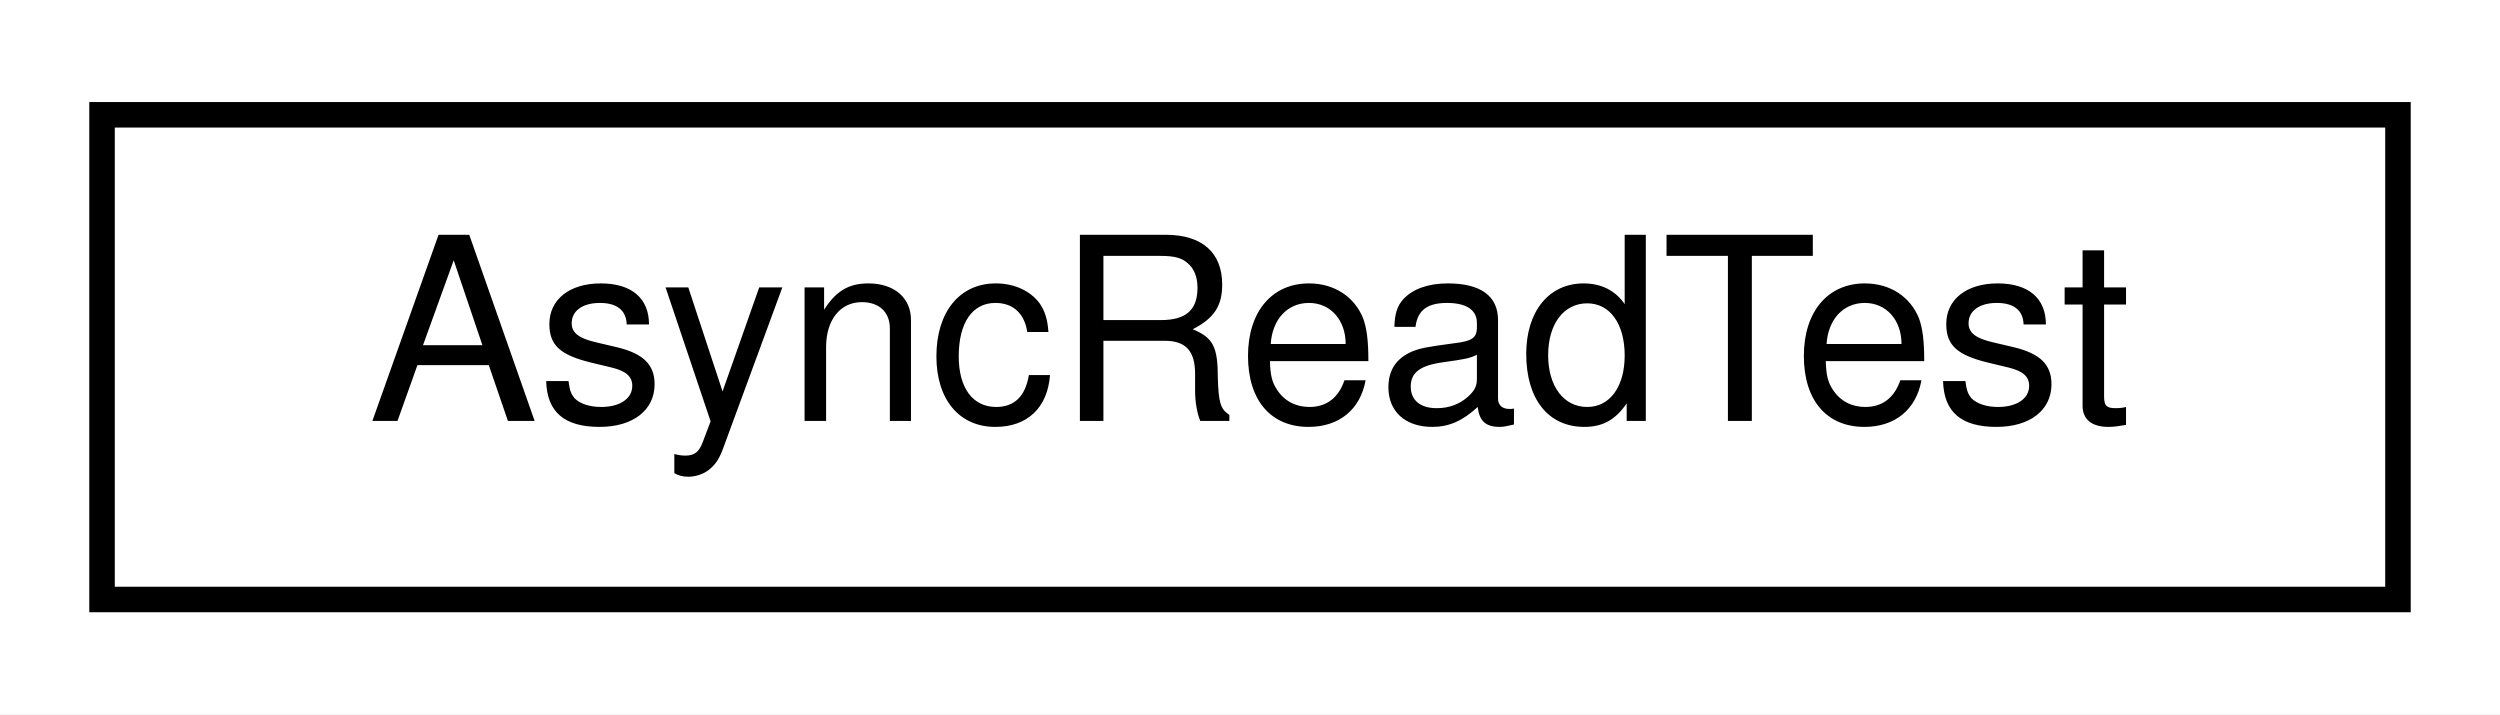
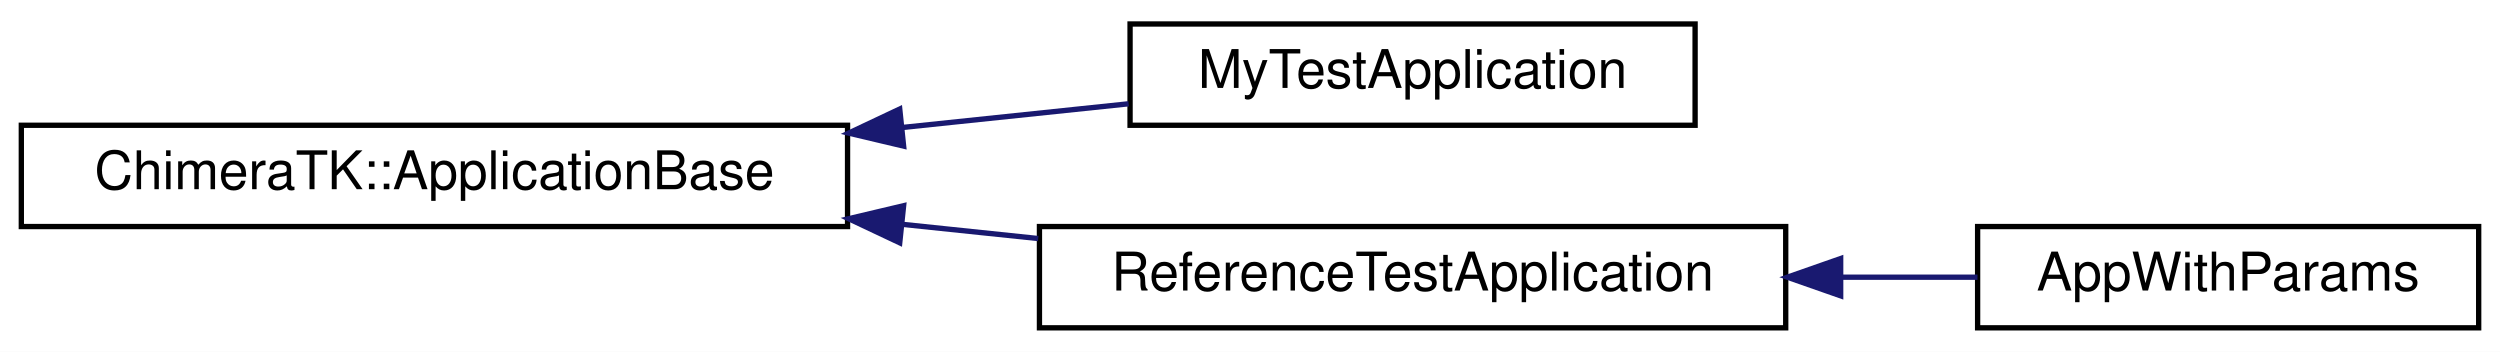
- <svg xmlns="http://www.w3.org/2000/svg" xmlns:xlink="http://www.w3.org/1999/xlink" width="98pt" height="28pt" viewBox="0.00 0.00 98.00 28.00">
-   <g id="graph0" class="graph" transform="scale(1 1) rotate(0) translate(4 24)">
-     <polygon fill="white" stroke="transparent" points="-4,4 -4,-24 94,-24 94,4 -4,4" />
+ <svg xmlns="http://www.w3.org/2000/svg" xmlns:xlink="http://www.w3.org/1999/xlink" width="469pt" height="66pt" viewBox="0.00 0.00 469.00 66.00">
+   <g id="graph0" class="graph" transform="scale(1 1) rotate(0) translate(4 62)">
+     <polygon fill="white" stroke="transparent" points="-4,4 -4,-62 465,-62 465,4 -4,4" />
    <g id="node1" class="node">
      <g id="a_node1">
-         <a xlink:href="class_async_read_test.html" target="_top" xlink:title=" ">
-           <polygon fill="white" stroke="black" points="0,-0.5 0,-19.5 90,-19.5 90,-0.5 0,-0.5" />
-           <text text-anchor="middle" x="45" y="-7.5" font-family="Helvetica,sans-Serif" font-size="10.00">AsyncReadTest</text>
+         <a xlink:href="class_chimera_t_k_1_1_application_base.html" target="_top" xlink:title="Base class for applications.">
+           <polygon fill="white" stroke="black" points="0,-19.5 0,-38.5 155,-38.5 155,-19.5 0,-19.5" />
+           <text text-anchor="middle" x="77.5" y="-26.5" font-family="Helvetica,sans-Serif" font-size="10.00">ChimeraTK::ApplicationBase</text>
        </a>
      </g>
    </g>
+     <g id="node2" class="node">
+       <g id="a_node2">
+         <a xlink:href="class_my_test_application.html" target="_top" xlink:title=" ">
+           <polygon fill="white" stroke="black" points="208,-38.5 208,-57.5 314,-57.5 314,-38.5 208,-38.5" />
+           <text text-anchor="middle" x="261" y="-45.5" font-family="Helvetica,sans-Serif" font-size="10.00">MyTestApplication</text>
+         </a>
+       </g>
+     </g>
+     <g id="edge1" class="edge">
+       <path fill="none" stroke="midnightblue" d="M165.23,-38.08C179.76,-39.6 194.42,-41.14 207.73,-42.53" />
+       <polygon fill="midnightblue" stroke="midnightblue" points="165.52,-34.59 155.21,-37.03 164.79,-41.55 165.52,-34.59" />
+     </g>
+     <g id="node3" class="node">
+       <g id="a_node3">
+         <a xlink:href="class_reference_test_application.html" target="_top" xlink:title=" ">
+           <polygon fill="white" stroke="black" points="191,-0.5 191,-19.5 331,-19.5 331,-0.5 191,-0.5" />
+           <text text-anchor="middle" x="261" y="-7.5" font-family="Helvetica,sans-Serif" font-size="10.00">ReferenceTestApplication</text>
+         </a>
+       </g>
+     </g>
+     <g id="edge2" class="edge">
+       <path fill="none" stroke="midnightblue" d="M165.23,-19.92C173.8,-19.02 182.41,-18.12 190.77,-17.25" />
+       <polygon fill="midnightblue" stroke="midnightblue" points="164.79,-16.45 155.21,-20.97 165.52,-23.41 164.79,-16.45" />
+     </g>
+     <g id="node4" class="node">
+       <g id="a_node4">
+         <a xlink:href="class_app_with_params.html" target="_top" xlink:title=" ">
+           <polygon fill="white" stroke="black" points="367,-0.5 367,-19.5 461,-19.5 461,-0.5 367,-0.5" />
+           <text text-anchor="middle" x="414" y="-7.5" font-family="Helvetica,sans-Serif" font-size="10.00">AppWithParams</text>
+         </a>
+       </g>
+     </g>
+     <g id="edge3" class="edge">
+       <path fill="none" stroke="midnightblue" d="M341.54,-10C350.25,-10 358.88,-10 366.98,-10" />
+       <polygon fill="midnightblue" stroke="midnightblue" points="341.31,-6.5 331.31,-10 341.31,-13.5 341.31,-6.5" />
+     </g>
  </g>
</svg>
